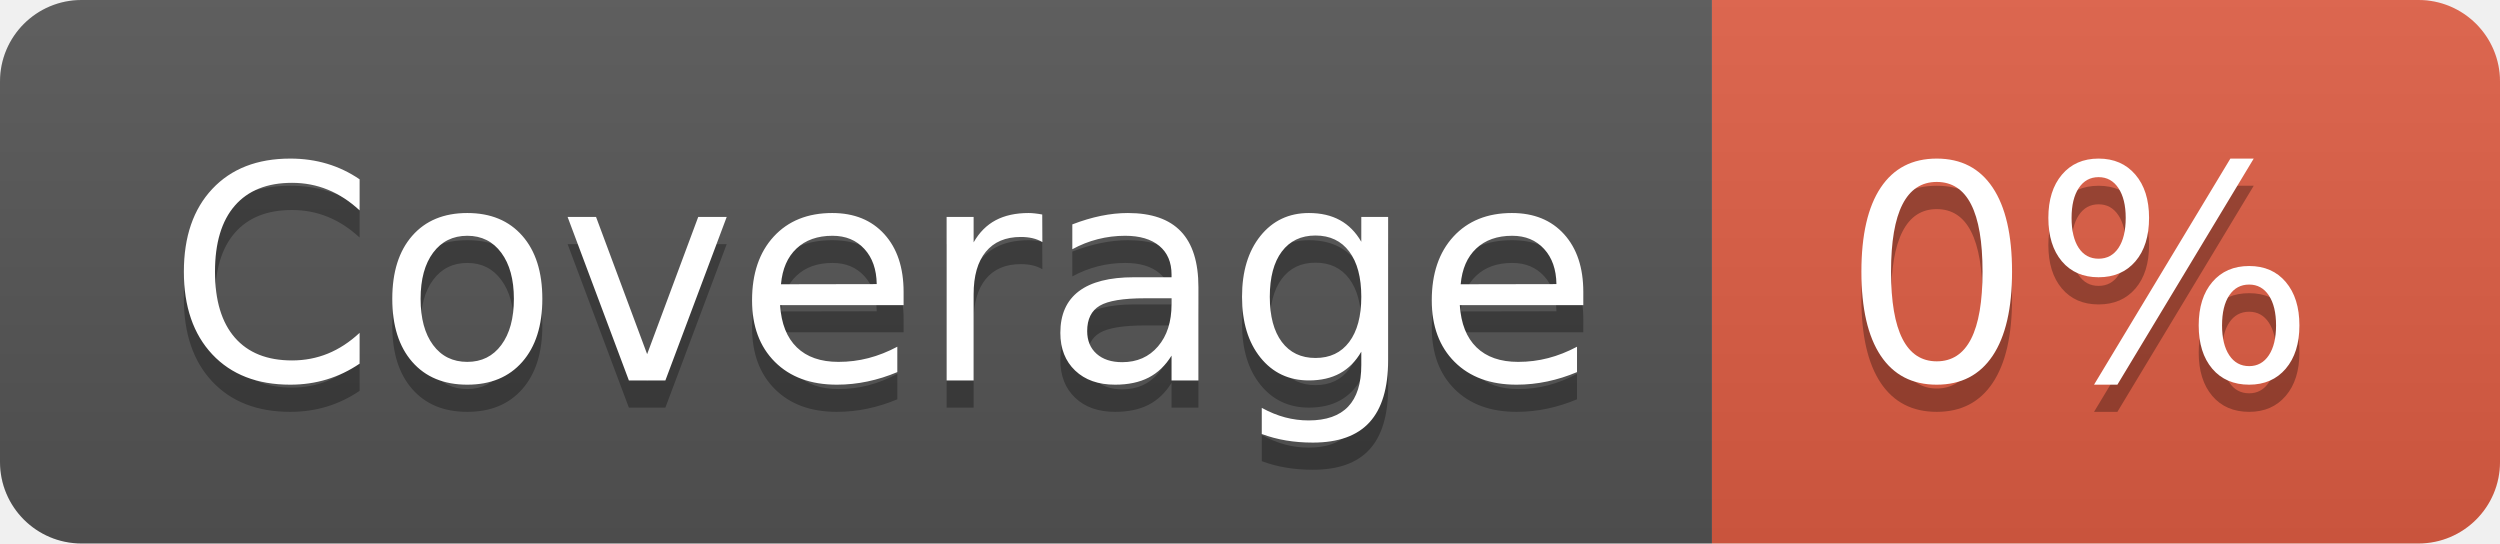
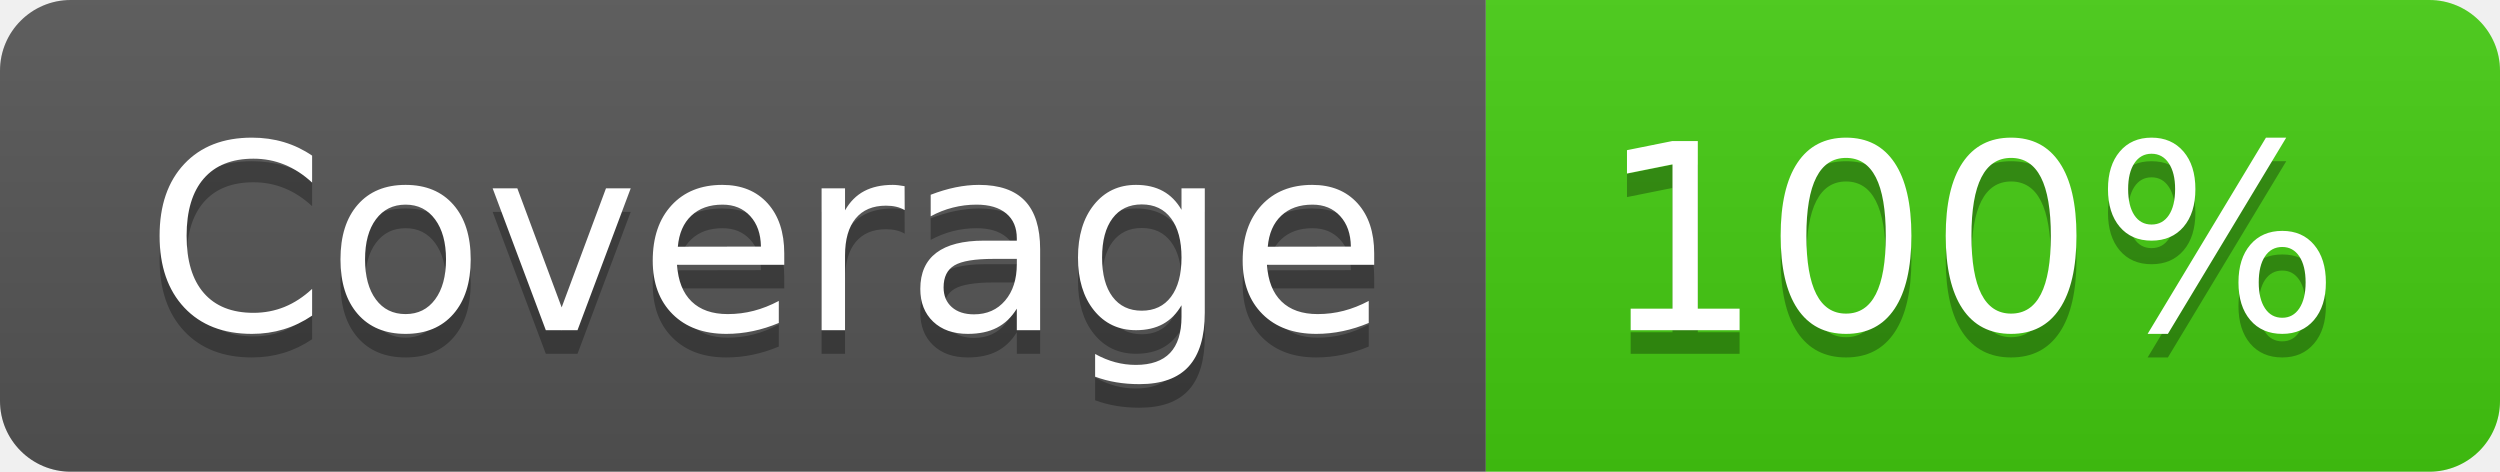
- <svg xmlns="http://www.w3.org/2000/svg" width="92" height="20" role="img" aria-label="Coverage: 0%">
+ <svg xmlns="http://www.w3.org/2000/svg" width="106" height="20" role="img" aria-label="Coverage: 100%">
  <linearGradient id="s" x2="0" y2="100%">
    <stop offset="0" stop-color="#bbb" stop-opacity=".1" />
    <stop offset="1" stop-opacity=".1" />
  </linearGradient>
  <clipPath id="r">
-     <rect width="92" height="20" rx="3" fill="#fff" />
+     <rect width="106" height="20" rx="3" fill="#fff" />
  </clipPath>
  <g clip-path="url(#r)">
    <rect width="63" height="20" fill="#555" />
-     <rect x="63" width="29" height="20" fill="#e05d44" />
-     <rect width="92" height="20" fill="url(#s)" />
+     <rect x="63" width="43" height="20" fill="#4c1" />
+     <rect width="106" height="20" fill="url(#s)" />
  </g>
  <g fill="#fff" text-anchor="middle" font-family="Verdana,Geneva,DejaVu Sans,sans-serif" text-rendering="geometricPrecision" font-size="110">
    <text aria-hidden="true" x="325" y="150" fill="#010101" fill-opacity=".3" transform="scale(.1)" textLength="530">Coverage</text>
    <text x="325" y="140" transform="scale(.1)" fill="#fff" textLength="530">Coverage</text>
-     <text aria-hidden="true" x="765" y="150" fill="#010101" fill-opacity=".3" transform="scale(.1)" textLength="190">0%</text>
-     <text x="765" y="140" transform="scale(.1)" fill="#fff" textLength="190">0%</text>
+     <text aria-hidden="true" x="835" y="150" fill="#010101" fill-opacity=".3" transform="scale(.1)" textLength="330">100%</text>
+     <text x="835" y="140" transform="scale(.1)" fill="#fff" textLength="330">100%</text>
  </g>
</svg>
